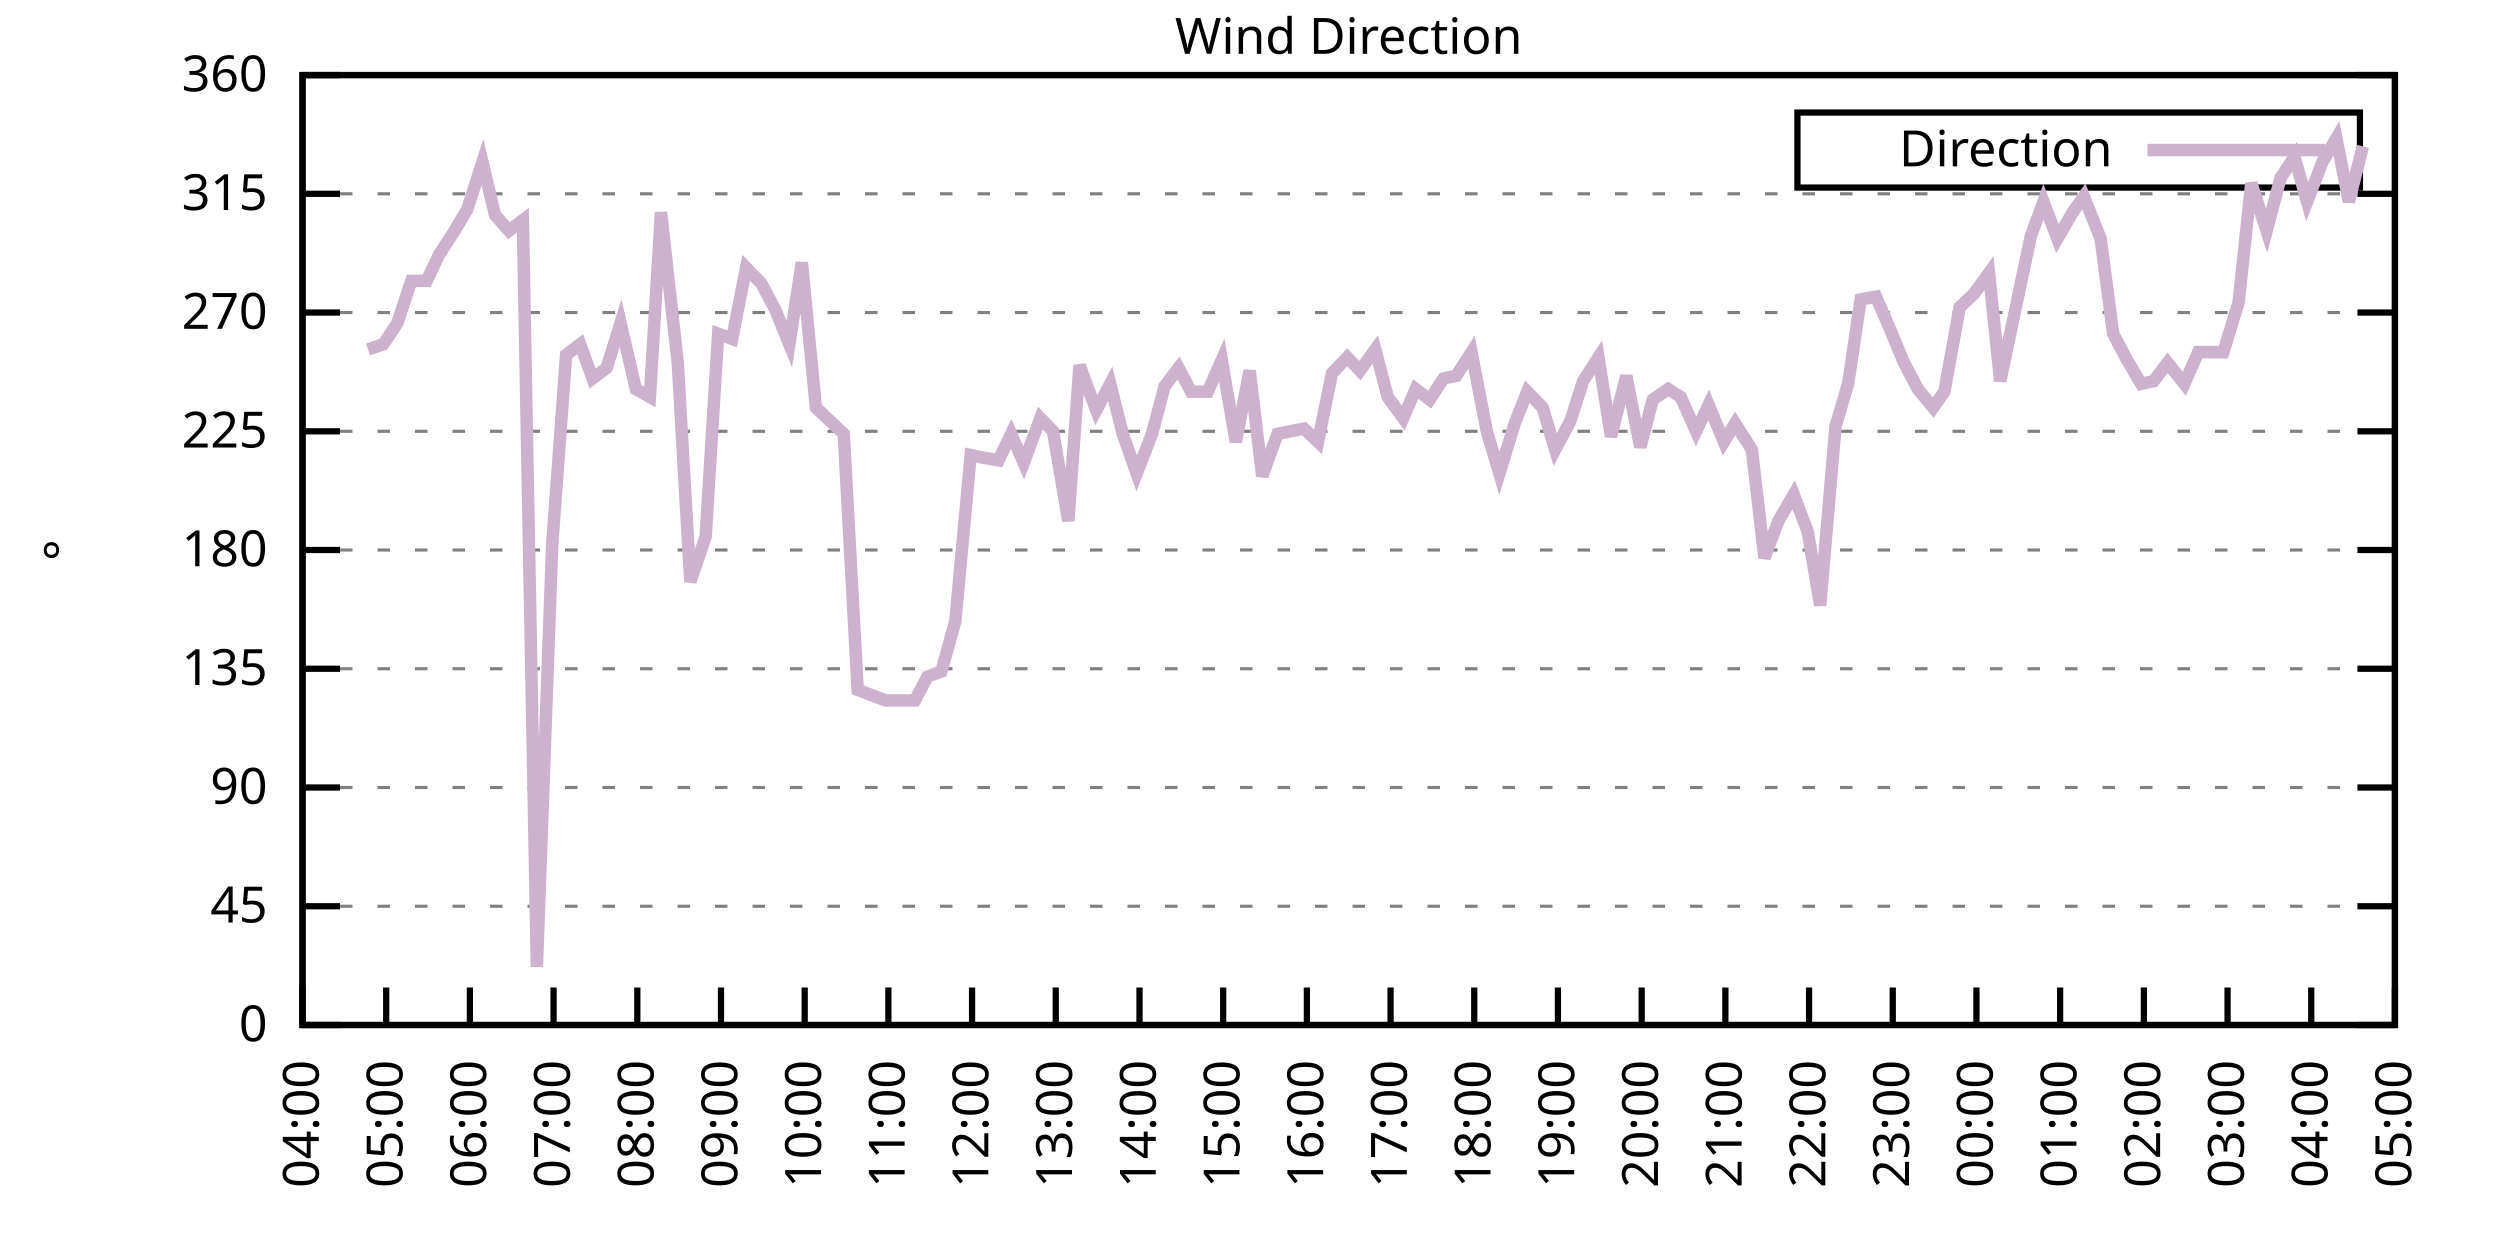
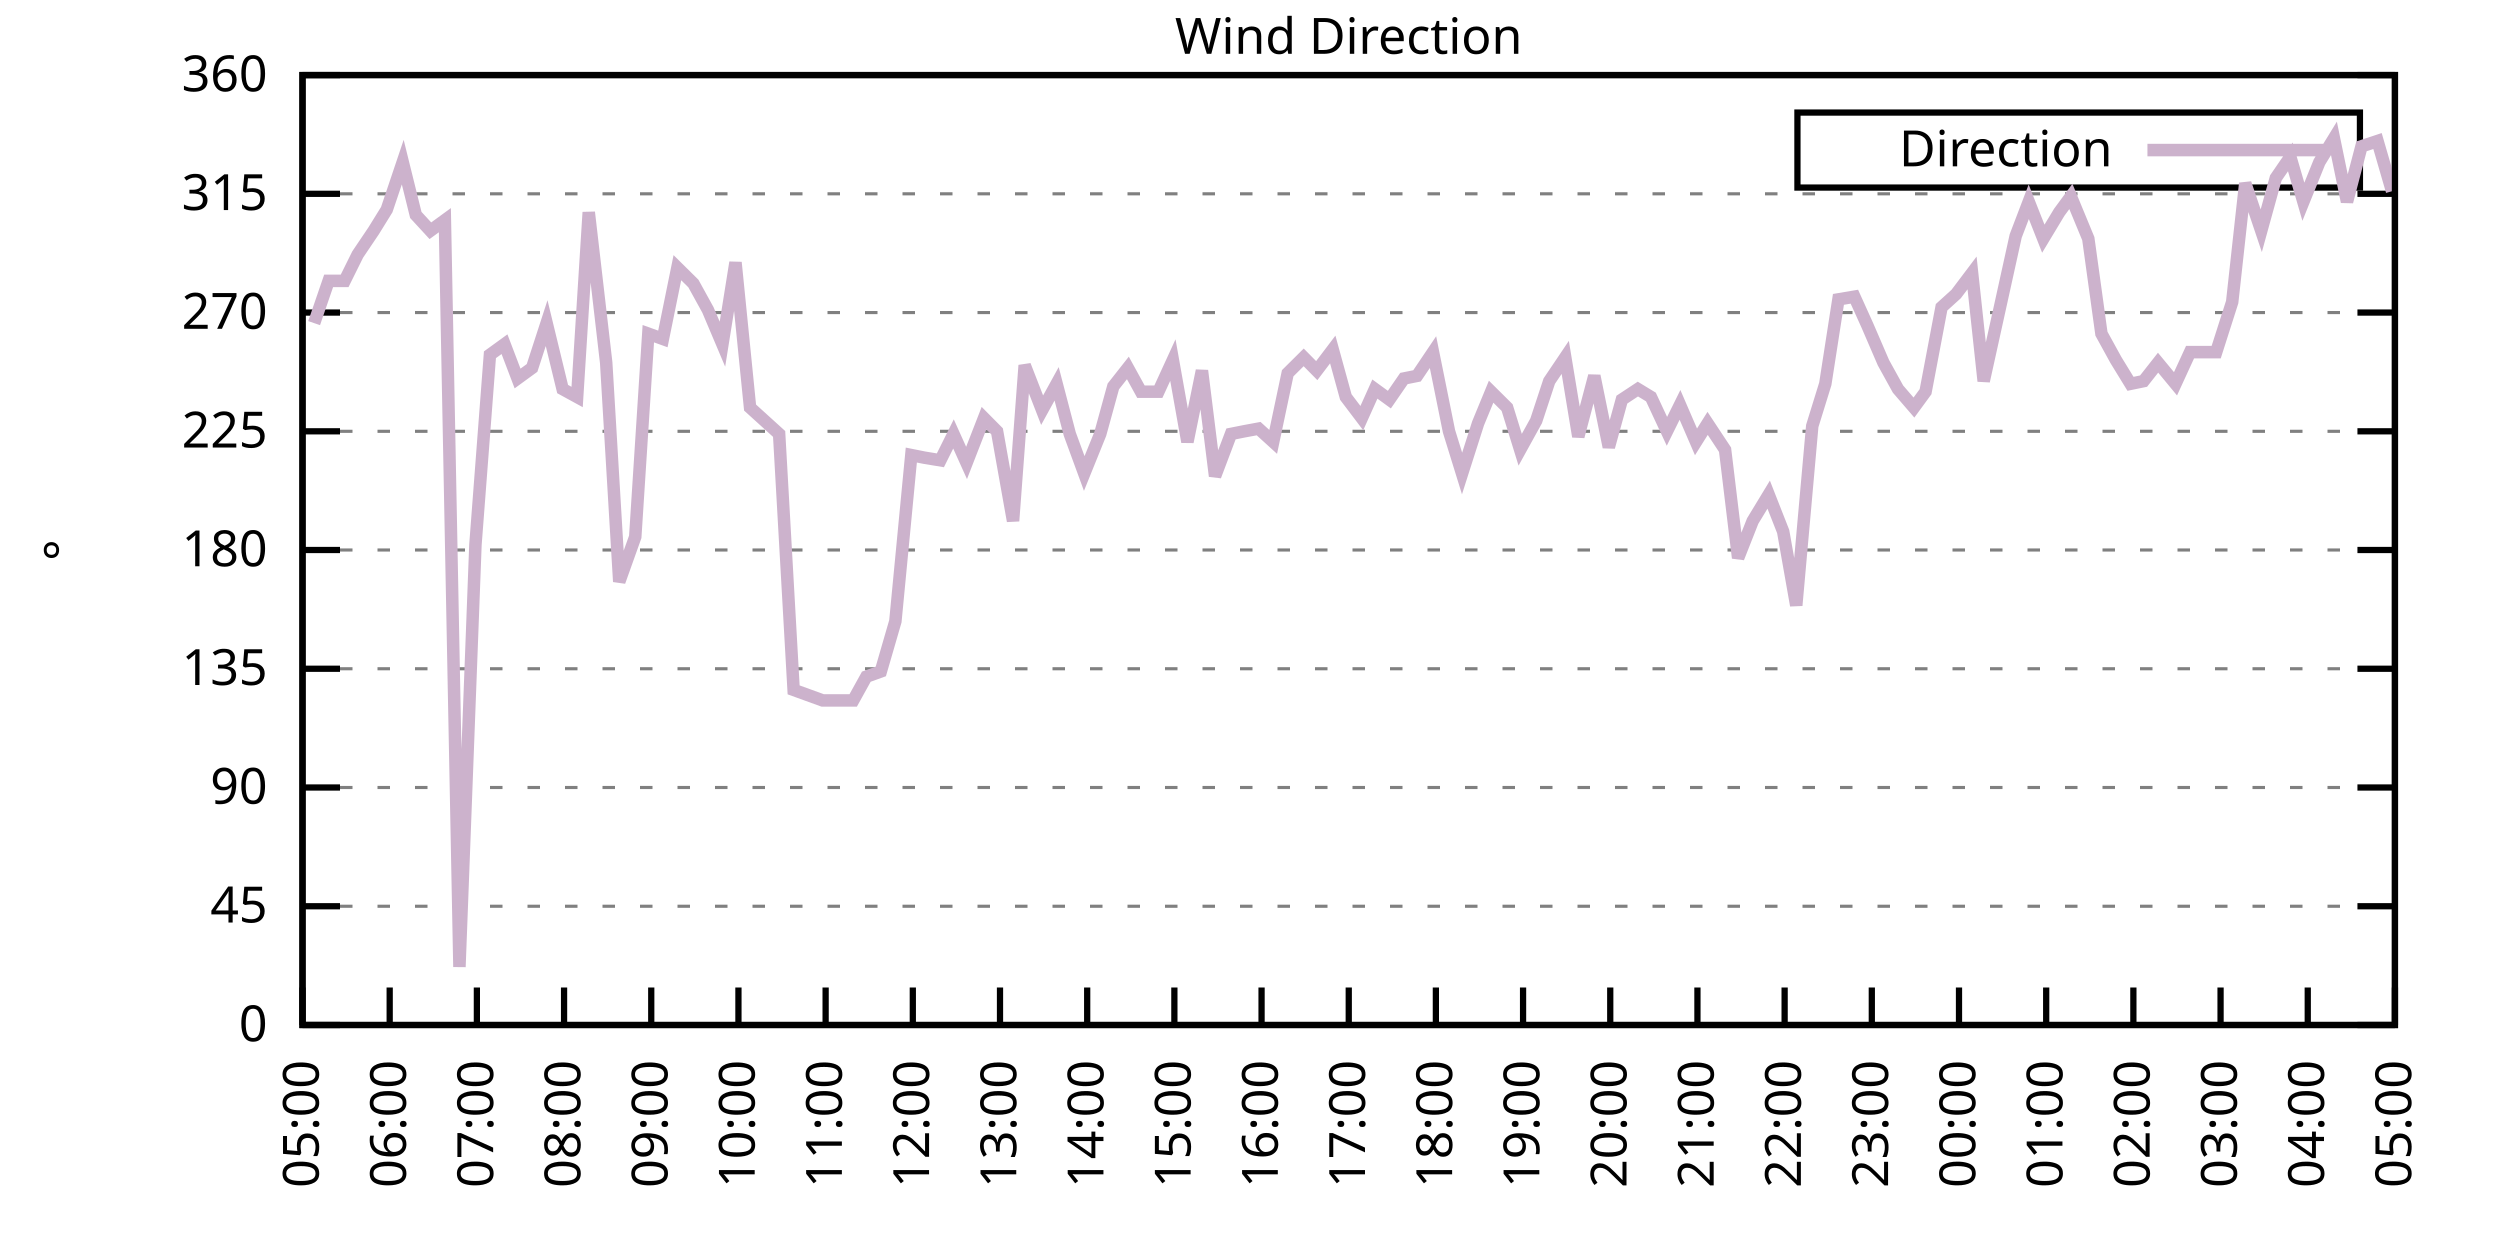
<svg xmlns="http://www.w3.org/2000/svg" xmlns:xlink="http://www.w3.org/1999/xlink" width="400" height="200" viewBox="0 0 400 200">
  <g id="gnuplot_canvas">
    <rect x="0" y="0" width="400" height="200" fill="none" />
    <defs>
      <circle id="gpDot" r="0.5" stroke-width="0.5" stroke="currentColor" />
      <path id="gpPt0" stroke-width="0.333" stroke="currentColor" d="M-1,0 h2 M0,-1 v2" />
      <path id="gpPt1" stroke-width="0.333" stroke="currentColor" d="M-1,-1 L1,1 M1,-1 L-1,1" />
      <path id="gpPt2" stroke-width="0.333" stroke="currentColor" d="M-1,0 L1,0 M0,-1 L0,1 M-1,-1 L1,1 M-1,1 L1,-1" />
      <rect id="gpPt3" stroke-width="0.333" stroke="currentColor" x="-1" y="-1" width="2" height="2" />
      <rect id="gpPt4" stroke-width="0.333" stroke="currentColor" fill="currentColor" x="-1" y="-1" width="2" height="2" />
      <circle id="gpPt5" stroke-width="0.333" stroke="currentColor" cx="0" cy="0" r="1" />
      <use xlink:href="#gpPt5" id="gpPt6" fill="currentColor" stroke="none" />
      <path id="gpPt7" stroke-width="0.333" stroke="currentColor" d="M0,-1.33 L-1.33,0.67 L1.33,0.67 z" />
      <use xlink:href="#gpPt7" id="gpPt8" fill="currentColor" stroke="none" />
      <use xlink:href="#gpPt7" id="gpPt9" stroke="currentColor" transform="rotate(180)" />
      <use xlink:href="#gpPt9" id="gpPt10" fill="currentColor" stroke="none" />
      <use xlink:href="#gpPt3" id="gpPt11" stroke="currentColor" transform="rotate(45)" />
      <use xlink:href="#gpPt11" id="gpPt12" fill="currentColor" stroke="none" />
      <path id="gpPt13" stroke-width="0.333" stroke="currentColor" d="M0,1.330 L1.265,0.411 L0.782,-1.067 L-0.782,-1.076 L-1.265,0.411 z" />
      <use xlink:href="#gpPt13" id="gpPt14" fill="currentColor" stroke="none" />
      <filter id="textbox" filterUnits="objectBoundingBox" x="0" y="0" height="1" width="1">
        <feFlood flood-color="white" flood-opacity="1" result="bgnd" />
        <feComposite in="SourceGraphic" in2="bgnd" operator="atop" />
      </filter>
      <filter id="greybox" filterUnits="objectBoundingBox" x="0" y="0" height="1" width="1">
        <feFlood flood-color="lightgrey" flood-opacity="1" result="grey" />
        <feComposite in="SourceGraphic" in2="grey" operator="atop" />
      </filter>
    </defs>
    <g fill="none" color="white" stroke="currentColor" stroke-width="1.00" stroke-linecap="butt" stroke-linejoin="miter">
</g>
    <g fill="none" color="black" stroke="currentColor" stroke-width="1.00" stroke-linecap="butt" stroke-linejoin="miter">
      <g stroke="none" shape-rendering="crispEdges">
        <polygon fill="rgb(255, 255, 255)" points="48.40,164.00 383.18,164.00 383.18,12.02 48.40,12.02 " />
      </g>
    </g>
    <g fill="none" color="black" stroke="currentColor" stroke-width="1.00" stroke-linecap="butt" stroke-linejoin="miter">
</g>
    <g fill="none" color="black" stroke="black" stroke-width="0.50" stroke-linecap="butt" stroke-linejoin="miter">
</g>
    <g fill="none" color="gray" stroke="currentColor" stroke-width="0.50" stroke-linecap="butt" stroke-linejoin="miter">
      <path stroke="gray" stroke-dasharray="2,4" class="gridline" d="M48.40,164.00 L383.19,164.00  " />
    </g>
    <g fill="none" color="gray" stroke="gray" stroke-width="1.00" stroke-linecap="butt" stroke-linejoin="miter">
</g>
    <g fill="none" color="black" stroke="currentColor" stroke-width="1.00" stroke-linecap="butt" stroke-linejoin="miter">
      <path stroke="black" d="M48.40,164.00 L54.40,164.00 M383.19,164.00 L377.19,164.00  " />
      <g transform="translate(42.80,166.60)" stroke="none" fill="black" font-family="Sans" font-size="8.00" text-anchor="end">
        <text>
          <tspan font-family="Sans"> 0</tspan>
        </text>
      </g>
    </g>
    <g fill="none" color="black" stroke="currentColor" stroke-width="1.00" stroke-linecap="butt" stroke-linejoin="miter">
</g>
    <g fill="none" color="black" stroke="black" stroke-width="0.50" stroke-linecap="butt" stroke-linejoin="miter">
</g>
    <g fill="none" color="gray" stroke="currentColor" stroke-width="0.50" stroke-linecap="butt" stroke-linejoin="miter">
      <path stroke="gray" stroke-dasharray="2,4" class="gridline" d="M48.40,145.00 L383.19,145.00  " />
    </g>
    <g fill="none" color="gray" stroke="gray" stroke-width="1.00" stroke-linecap="butt" stroke-linejoin="miter">
</g>
    <g fill="none" color="black" stroke="currentColor" stroke-width="1.00" stroke-linecap="butt" stroke-linejoin="miter">
      <path stroke="black" d="M48.40,145.00 L54.40,145.00 M383.19,145.00 L377.19,145.00  " />
      <g transform="translate(42.80,147.60)" stroke="none" fill="black" font-family="Sans" font-size="8.00" text-anchor="end">
        <text>
          <tspan font-family="Sans"> 45</tspan>
        </text>
      </g>
    </g>
    <g fill="none" color="black" stroke="currentColor" stroke-width="1.00" stroke-linecap="butt" stroke-linejoin="miter">
</g>
    <g fill="none" color="black" stroke="black" stroke-width="0.50" stroke-linecap="butt" stroke-linejoin="miter">
</g>
    <g fill="none" color="gray" stroke="currentColor" stroke-width="0.50" stroke-linecap="butt" stroke-linejoin="miter">
      <path stroke="gray" stroke-dasharray="2,4" class="gridline" d="M48.40,126.00 L383.19,126.00  " />
    </g>
    <g fill="none" color="gray" stroke="gray" stroke-width="1.00" stroke-linecap="butt" stroke-linejoin="miter">
</g>
    <g fill="none" color="black" stroke="currentColor" stroke-width="1.00" stroke-linecap="butt" stroke-linejoin="miter">
      <path stroke="black" d="M48.40,126.00 L54.40,126.00 M383.19,126.00 L377.19,126.00  " />
      <g transform="translate(42.80,128.60)" stroke="none" fill="black" font-family="Sans" font-size="8.00" text-anchor="end">
        <text>
          <tspan font-family="Sans"> 90</tspan>
        </text>
      </g>
    </g>
    <g fill="none" color="black" stroke="currentColor" stroke-width="1.00" stroke-linecap="butt" stroke-linejoin="miter">
</g>
    <g fill="none" color="black" stroke="black" stroke-width="0.50" stroke-linecap="butt" stroke-linejoin="miter">
</g>
    <g fill="none" color="gray" stroke="currentColor" stroke-width="0.50" stroke-linecap="butt" stroke-linejoin="miter">
      <path stroke="gray" stroke-dasharray="2,4" class="gridline" d="M48.40,107.00 L383.19,107.00  " />
    </g>
    <g fill="none" color="gray" stroke="gray" stroke-width="1.00" stroke-linecap="butt" stroke-linejoin="miter">
</g>
    <g fill="none" color="black" stroke="currentColor" stroke-width="1.00" stroke-linecap="butt" stroke-linejoin="miter">
      <path stroke="black" d="M48.40,107.00 L54.40,107.00 M383.19,107.00 L377.19,107.00  " />
      <g transform="translate(42.80,109.60)" stroke="none" fill="black" font-family="Sans" font-size="8.00" text-anchor="end">
        <text>
          <tspan font-family="Sans"> 135</tspan>
        </text>
      </g>
    </g>
    <g fill="none" color="black" stroke="currentColor" stroke-width="1.00" stroke-linecap="butt" stroke-linejoin="miter">
</g>
    <g fill="none" color="black" stroke="black" stroke-width="0.50" stroke-linecap="butt" stroke-linejoin="miter">
</g>
    <g fill="none" color="gray" stroke="currentColor" stroke-width="0.50" stroke-linecap="butt" stroke-linejoin="miter">
      <path stroke="gray" stroke-dasharray="2,4" class="gridline" d="M48.40,88.00 L383.19,88.00  " />
    </g>
    <g fill="none" color="gray" stroke="gray" stroke-width="1.00" stroke-linecap="butt" stroke-linejoin="miter">
</g>
    <g fill="none" color="black" stroke="currentColor" stroke-width="1.00" stroke-linecap="butt" stroke-linejoin="miter">
      <path stroke="black" d="M48.40,88.00 L54.40,88.00 M383.19,88.00 L377.19,88.00  " />
      <g transform="translate(42.80,90.60)" stroke="none" fill="black" font-family="Sans" font-size="8.00" text-anchor="end">
        <text>
          <tspan font-family="Sans"> 180</tspan>
        </text>
      </g>
    </g>
    <g fill="none" color="black" stroke="currentColor" stroke-width="1.00" stroke-linecap="butt" stroke-linejoin="miter">
</g>
    <g fill="none" color="black" stroke="black" stroke-width="0.50" stroke-linecap="butt" stroke-linejoin="miter">
</g>
    <g fill="none" color="gray" stroke="currentColor" stroke-width="0.50" stroke-linecap="butt" stroke-linejoin="miter">
      <path stroke="gray" stroke-dasharray="2,4" class="gridline" d="M48.40,69.01 L383.19,69.01  " />
    </g>
    <g fill="none" color="gray" stroke="gray" stroke-width="1.00" stroke-linecap="butt" stroke-linejoin="miter">
</g>
    <g fill="none" color="black" stroke="currentColor" stroke-width="1.00" stroke-linecap="butt" stroke-linejoin="miter">
      <path stroke="black" d="M48.40,69.01 L54.40,69.01 M383.19,69.01 L377.19,69.01  " />
      <g transform="translate(42.80,71.61)" stroke="none" fill="black" font-family="Sans" font-size="8.00" text-anchor="end">
        <text>
          <tspan font-family="Sans"> 225</tspan>
        </text>
      </g>
    </g>
    <g fill="none" color="black" stroke="currentColor" stroke-width="1.00" stroke-linecap="butt" stroke-linejoin="miter">
</g>
    <g fill="none" color="black" stroke="black" stroke-width="0.50" stroke-linecap="butt" stroke-linejoin="miter">
</g>
    <g fill="none" color="gray" stroke="currentColor" stroke-width="0.50" stroke-linecap="butt" stroke-linejoin="miter">
      <path stroke="gray" stroke-dasharray="2,4" class="gridline" d="M48.40,50.01 L383.19,50.01  " />
    </g>
    <g fill="none" color="gray" stroke="gray" stroke-width="1.00" stroke-linecap="butt" stroke-linejoin="miter">
</g>
    <g fill="none" color="black" stroke="currentColor" stroke-width="1.00" stroke-linecap="butt" stroke-linejoin="miter">
      <path stroke="black" d="M48.40,50.01 L54.40,50.01 M383.19,50.01 L377.19,50.01  " />
      <g transform="translate(42.80,52.61)" stroke="none" fill="black" font-family="Sans" font-size="8.00" text-anchor="end">
        <text>
          <tspan font-family="Sans"> 270</tspan>
        </text>
      </g>
    </g>
    <g fill="none" color="black" stroke="currentColor" stroke-width="1.00" stroke-linecap="butt" stroke-linejoin="miter">
</g>
    <g fill="none" color="black" stroke="black" stroke-width="0.50" stroke-linecap="butt" stroke-linejoin="miter">
</g>
    <g fill="none" color="gray" stroke="currentColor" stroke-width="0.50" stroke-linecap="butt" stroke-linejoin="miter">
      <path stroke="gray" stroke-dasharray="2,4" class="gridline" d="M48.40,31.01 L383.19,31.01  " />
    </g>
    <g fill="none" color="gray" stroke="gray" stroke-width="1.00" stroke-linecap="butt" stroke-linejoin="miter">
</g>
    <g fill="none" color="black" stroke="currentColor" stroke-width="1.00" stroke-linecap="butt" stroke-linejoin="miter">
      <path stroke="black" d="M48.40,31.01 L54.40,31.01 M383.19,31.01 L377.19,31.01  " />
      <g transform="translate(42.80,33.61)" stroke="none" fill="black" font-family="Sans" font-size="8.00" text-anchor="end">
        <text>
          <tspan font-family="Sans"> 315</tspan>
        </text>
      </g>
    </g>
    <g fill="none" color="black" stroke="currentColor" stroke-width="1.00" stroke-linecap="butt" stroke-linejoin="miter">
</g>
    <g fill="none" color="black" stroke="black" stroke-width="0.50" stroke-linecap="butt" stroke-linejoin="miter">
</g>
    <g fill="none" color="gray" stroke="currentColor" stroke-width="0.50" stroke-linecap="butt" stroke-linejoin="miter">
      <path stroke="gray" stroke-dasharray="2,4" class="gridline" d="M48.40,12.01 L383.19,12.01  " />
    </g>
    <g fill="none" color="gray" stroke="gray" stroke-width="1.00" stroke-linecap="butt" stroke-linejoin="miter">
</g>
    <g fill="none" color="black" stroke="currentColor" stroke-width="1.00" stroke-linecap="butt" stroke-linejoin="miter">
      <path stroke="black" d="M48.40,12.01 L54.40,12.01 M383.19,12.01 L377.19,12.01  " />
      <g transform="translate(42.80,14.61)" stroke="none" fill="black" font-family="Sans" font-size="8.00" text-anchor="end">
        <text>
          <tspan font-family="Sans"> 360</tspan>
        </text>
      </g>
    </g>
    <g fill="none" color="black" stroke="currentColor" stroke-width="1.00" stroke-linecap="butt" stroke-linejoin="miter">
      <path stroke="black" d="M48.40,164.00 L48.40,158.00  " />
      <g transform="translate(51.00,169.60) rotate(270.00)" stroke="none" fill="black" font-family="Sans" font-size="8.00" text-anchor="end">
        <text>
-           <tspan font-family="Sans">04:00</tspan>
-         </text>
-       </g>
-     </g>
-     <g fill="none" color="black" stroke="currentColor" stroke-width="1.00" stroke-linecap="butt" stroke-linejoin="miter">
-       <path stroke="black" d="M61.79,164.00 L61.79,158.00  " />
-       <g transform="translate(64.39,169.60) rotate(270.00)" stroke="none" fill="black" font-family="Sans" font-size="8.00" text-anchor="end">
-         <text>
          <tspan font-family="Sans">05:00</tspan>
        </text>
      </g>
    </g>
    <g fill="none" color="black" stroke="currentColor" stroke-width="1.00" stroke-linecap="butt" stroke-linejoin="miter">
-       <path stroke="black" d="M75.18,164.00 L75.18,158.00  " />
-       <g transform="translate(77.78,169.60) rotate(270.00)" stroke="none" fill="black" font-family="Sans" font-size="8.00" text-anchor="end">
+       <path stroke="black" d="M62.35,164.00 L62.35,158.00  " />
+       <g transform="translate(64.95,169.60) rotate(270.00)" stroke="none" fill="black" font-family="Sans" font-size="8.00" text-anchor="end">
        <text>
          <tspan font-family="Sans">06:00</tspan>
        </text>
      </g>
    </g>
    <g fill="none" color="black" stroke="currentColor" stroke-width="1.00" stroke-linecap="butt" stroke-linejoin="miter">
-       <path stroke="black" d="M88.57,164.00 L88.57,158.00  " />
-       <g transform="translate(91.17,169.60) rotate(270.00)" stroke="none" fill="black" font-family="Sans" font-size="8.00" text-anchor="end">
+       <path stroke="black" d="M76.30,164.00 L76.30,158.00  " />
+       <g transform="translate(78.90,169.60) rotate(270.00)" stroke="none" fill="black" font-family="Sans" font-size="8.00" text-anchor="end">
        <text>
          <tspan font-family="Sans">07:00</tspan>
        </text>
      </g>
    </g>
    <g fill="none" color="black" stroke="currentColor" stroke-width="1.00" stroke-linecap="butt" stroke-linejoin="miter">
-       <path stroke="black" d="M101.97,164.00 L101.97,158.00  " />
-       <g transform="translate(104.57,169.60) rotate(270.00)" stroke="none" fill="black" font-family="Sans" font-size="8.00" text-anchor="end">
+       <path stroke="black" d="M90.25,164.00 L90.25,158.00  " />
+       <g transform="translate(92.85,169.60) rotate(270.00)" stroke="none" fill="black" font-family="Sans" font-size="8.00" text-anchor="end">
        <text>
          <tspan font-family="Sans">08:00</tspan>
        </text>
      </g>
    </g>
    <g fill="none" color="black" stroke="currentColor" stroke-width="1.00" stroke-linecap="butt" stroke-linejoin="miter">
-       <path stroke="black" d="M115.36,164.00 L115.36,158.00  " />
-       <g transform="translate(117.96,169.60) rotate(270.00)" stroke="none" fill="black" font-family="Sans" font-size="8.00" text-anchor="end">
+       <path stroke="black" d="M104.20,164.00 L104.20,158.00  " />
+       <g transform="translate(106.80,169.60) rotate(270.00)" stroke="none" fill="black" font-family="Sans" font-size="8.00" text-anchor="end">
        <text>
          <tspan font-family="Sans">09:00</tspan>
        </text>
      </g>
    </g>
    <g fill="none" color="black" stroke="currentColor" stroke-width="1.00" stroke-linecap="butt" stroke-linejoin="miter">
-       <path stroke="black" d="M128.75,164.00 L128.75,158.00  " />
-       <g transform="translate(131.35,169.60) rotate(270.00)" stroke="none" fill="black" font-family="Sans" font-size="8.00" text-anchor="end">
+       <path stroke="black" d="M118.15,164.00 L118.15,158.00  " />
+       <g transform="translate(120.75,169.60) rotate(270.00)" stroke="none" fill="black" font-family="Sans" font-size="8.00" text-anchor="end">
        <text>
          <tspan font-family="Sans">10:00</tspan>
        </text>
      </g>
    </g>
    <g fill="none" color="black" stroke="currentColor" stroke-width="1.00" stroke-linecap="butt" stroke-linejoin="miter">
-       <path stroke="black" d="M142.14,164.00 L142.14,158.00  " />
-       <g transform="translate(144.74,169.60) rotate(270.00)" stroke="none" fill="black" font-family="Sans" font-size="8.00" text-anchor="end">
+       <path stroke="black" d="M132.10,164.00 L132.10,158.00  " />
+       <g transform="translate(134.70,169.60) rotate(270.00)" stroke="none" fill="black" font-family="Sans" font-size="8.00" text-anchor="end">
        <text>
          <tspan font-family="Sans">11:00</tspan>
        </text>
      </g>
    </g>
    <g fill="none" color="black" stroke="currentColor" stroke-width="1.00" stroke-linecap="butt" stroke-linejoin="miter">
-       <path stroke="black" d="M155.53,164.00 L155.53,158.00  " />
-       <g transform="translate(158.13,169.60) rotate(270.00)" stroke="none" fill="black" font-family="Sans" font-size="8.00" text-anchor="end">
+       <path stroke="black" d="M146.05,164.00 L146.05,158.00  " />
+       <g transform="translate(148.65,169.60) rotate(270.00)" stroke="none" fill="black" font-family="Sans" font-size="8.00" text-anchor="end">
        <text>
          <tspan font-family="Sans">12:00</tspan>
        </text>
      </g>
    </g>
    <g fill="none" color="black" stroke="currentColor" stroke-width="1.00" stroke-linecap="butt" stroke-linejoin="miter">
-       <path stroke="black" d="M168.92,164.00 L168.92,158.00  " />
-       <g transform="translate(171.52,169.60) rotate(270.00)" stroke="none" fill="black" font-family="Sans" font-size="8.00" text-anchor="end">
+       <path stroke="black" d="M160.00,164.00 L160.00,158.00  " />
+       <g transform="translate(162.60,169.60) rotate(270.00)" stroke="none" fill="black" font-family="Sans" font-size="8.00" text-anchor="end">
        <text>
          <tspan font-family="Sans">13:00</tspan>
        </text>
      </g>
    </g>
    <g fill="none" color="black" stroke="currentColor" stroke-width="1.00" stroke-linecap="butt" stroke-linejoin="miter">
-       <path stroke="black" d="M182.32,164.00 L182.32,158.00  " />
-       <g transform="translate(184.92,169.60) rotate(270.00)" stroke="none" fill="black" font-family="Sans" font-size="8.00" text-anchor="end">
+       <path stroke="black" d="M173.95,164.00 L173.95,158.00  " />
+       <g transform="translate(176.55,169.60) rotate(270.00)" stroke="none" fill="black" font-family="Sans" font-size="8.00" text-anchor="end">
        <text>
          <tspan font-family="Sans">14:00</tspan>
        </text>
      </g>
    </g>
    <g fill="none" color="black" stroke="currentColor" stroke-width="1.00" stroke-linecap="butt" stroke-linejoin="miter">
-       <path stroke="black" d="M195.71,164.00 L195.71,158.00  " />
-       <g transform="translate(198.31,169.60) rotate(270.00)" stroke="none" fill="black" font-family="Sans" font-size="8.00" text-anchor="end">
+       <path stroke="black" d="M187.90,164.00 L187.90,158.00  " />
+       <g transform="translate(190.50,169.60) rotate(270.00)" stroke="none" fill="black" font-family="Sans" font-size="8.00" text-anchor="end">
        <text>
          <tspan font-family="Sans">15:00</tspan>
        </text>
      </g>
    </g>
    <g fill="none" color="black" stroke="currentColor" stroke-width="1.00" stroke-linecap="butt" stroke-linejoin="miter">
-       <path stroke="black" d="M209.10,164.00 L209.10,158.00  " />
-       <g transform="translate(211.70,169.60) rotate(270.00)" stroke="none" fill="black" font-family="Sans" font-size="8.00" text-anchor="end">
+       <path stroke="black" d="M201.85,164.00 L201.85,158.00  " />
+       <g transform="translate(204.45,169.60) rotate(270.00)" stroke="none" fill="black" font-family="Sans" font-size="8.00" text-anchor="end">
        <text>
          <tspan font-family="Sans">16:00</tspan>
        </text>
      </g>
    </g>
    <g fill="none" color="black" stroke="currentColor" stroke-width="1.00" stroke-linecap="butt" stroke-linejoin="miter">
-       <path stroke="black" d="M222.49,164.00 L222.49,158.00  " />
-       <g transform="translate(225.09,169.60) rotate(270.00)" stroke="none" fill="black" font-family="Sans" font-size="8.00" text-anchor="end">
+       <path stroke="black" d="M215.80,164.00 L215.80,158.00  " />
+       <g transform="translate(218.40,169.60) rotate(270.00)" stroke="none" fill="black" font-family="Sans" font-size="8.00" text-anchor="end">
        <text>
          <tspan font-family="Sans">17:00</tspan>
        </text>
      </g>
    </g>
    <g fill="none" color="black" stroke="currentColor" stroke-width="1.00" stroke-linecap="butt" stroke-linejoin="miter">
-       <path stroke="black" d="M235.88,164.00 L235.88,158.00  " />
-       <g transform="translate(238.48,169.60) rotate(270.00)" stroke="none" fill="black" font-family="Sans" font-size="8.00" text-anchor="end">
+       <path stroke="black" d="M229.74,164.00 L229.74,158.00  " />
+       <g transform="translate(232.34,169.60) rotate(270.00)" stroke="none" fill="black" font-family="Sans" font-size="8.00" text-anchor="end">
        <text>
          <tspan font-family="Sans">18:00</tspan>
        </text>
      </g>
    </g>
    <g fill="none" color="black" stroke="currentColor" stroke-width="1.00" stroke-linecap="butt" stroke-linejoin="miter">
-       <path stroke="black" d="M249.27,164.00 L249.27,158.00  " />
-       <g transform="translate(251.87,169.60) rotate(270.00)" stroke="none" fill="black" font-family="Sans" font-size="8.00" text-anchor="end">
+       <path stroke="black" d="M243.69,164.00 L243.69,158.00  " />
+       <g transform="translate(246.29,169.60) rotate(270.00)" stroke="none" fill="black" font-family="Sans" font-size="8.00" text-anchor="end">
        <text>
          <tspan font-family="Sans">19:00</tspan>
        </text>
      </g>
    </g>
    <g fill="none" color="black" stroke="currentColor" stroke-width="1.00" stroke-linecap="butt" stroke-linejoin="miter">
-       <path stroke="black" d="M262.67,164.00 L262.67,158.00  " />
-       <g transform="translate(265.27,169.60) rotate(270.00)" stroke="none" fill="black" font-family="Sans" font-size="8.00" text-anchor="end">
+       <path stroke="black" d="M257.64,164.00 L257.64,158.00  " />
+       <g transform="translate(260.24,169.60) rotate(270.00)" stroke="none" fill="black" font-family="Sans" font-size="8.00" text-anchor="end">
        <text>
          <tspan font-family="Sans">20:00</tspan>
        </text>
      </g>
    </g>
    <g fill="none" color="black" stroke="currentColor" stroke-width="1.00" stroke-linecap="butt" stroke-linejoin="miter">
-       <path stroke="black" d="M276.06,164.00 L276.06,158.00  " />
-       <g transform="translate(278.66,169.60) rotate(270.00)" stroke="none" fill="black" font-family="Sans" font-size="8.00" text-anchor="end">
+       <path stroke="black" d="M271.59,164.00 L271.59,158.00  " />
+       <g transform="translate(274.19,169.60) rotate(270.00)" stroke="none" fill="black" font-family="Sans" font-size="8.00" text-anchor="end">
        <text>
          <tspan font-family="Sans">21:00</tspan>
        </text>
      </g>
    </g>
    <g fill="none" color="black" stroke="currentColor" stroke-width="1.00" stroke-linecap="butt" stroke-linejoin="miter">
-       <path stroke="black" d="M289.45,164.00 L289.45,158.00  " />
-       <g transform="translate(292.05,169.60) rotate(270.00)" stroke="none" fill="black" font-family="Sans" font-size="8.00" text-anchor="end">
+       <path stroke="black" d="M285.54,164.00 L285.54,158.00  " />
+       <g transform="translate(288.14,169.60) rotate(270.00)" stroke="none" fill="black" font-family="Sans" font-size="8.00" text-anchor="end">
        <text>
          <tspan font-family="Sans">22:00</tspan>
        </text>
      </g>
    </g>
    <g fill="none" color="black" stroke="currentColor" stroke-width="1.00" stroke-linecap="butt" stroke-linejoin="miter">
-       <path stroke="black" d="M302.84,164.00 L302.84,158.00  " />
-       <g transform="translate(305.44,169.60) rotate(270.00)" stroke="none" fill="black" font-family="Sans" font-size="8.00" text-anchor="end">
+       <path stroke="black" d="M299.49,164.00 L299.49,158.00  " />
+       <g transform="translate(302.09,169.60) rotate(270.00)" stroke="none" fill="black" font-family="Sans" font-size="8.00" text-anchor="end">
        <text>
          <tspan font-family="Sans">23:00</tspan>
        </text>
      </g>
    </g>
    <g fill="none" color="black" stroke="currentColor" stroke-width="1.00" stroke-linecap="butt" stroke-linejoin="miter">
-       <path stroke="black" d="M316.23,164.00 L316.23,158.00  " />
-       <g transform="translate(318.83,169.60) rotate(270.00)" stroke="none" fill="black" font-family="Sans" font-size="8.00" text-anchor="end">
+       <path stroke="black" d="M313.44,164.00 L313.44,158.00  " />
+       <g transform="translate(316.04,169.60) rotate(270.00)" stroke="none" fill="black" font-family="Sans" font-size="8.00" text-anchor="end">
        <text>
          <tspan font-family="Sans">00:00</tspan>
        </text>
      </g>
    </g>
    <g fill="none" color="black" stroke="currentColor" stroke-width="1.00" stroke-linecap="butt" stroke-linejoin="miter">
-       <path stroke="black" d="M329.62,164.00 L329.62,158.00  " />
-       <g transform="translate(332.22,169.60) rotate(270.00)" stroke="none" fill="black" font-family="Sans" font-size="8.00" text-anchor="end">
+       <path stroke="black" d="M327.39,164.00 L327.39,158.00  " />
+       <g transform="translate(329.99,169.60) rotate(270.00)" stroke="none" fill="black" font-family="Sans" font-size="8.00" text-anchor="end">
        <text>
          <tspan font-family="Sans">01:00</tspan>
        </text>
      </g>
    </g>
    <g fill="none" color="black" stroke="currentColor" stroke-width="1.00" stroke-linecap="butt" stroke-linejoin="miter">
-       <path stroke="black" d="M343.02,164.00 L343.02,158.00  " />
-       <g transform="translate(345.62,169.60) rotate(270.00)" stroke="none" fill="black" font-family="Sans" font-size="8.00" text-anchor="end">
+       <path stroke="black" d="M341.34,164.00 L341.34,158.00  " />
+       <g transform="translate(343.94,169.60) rotate(270.00)" stroke="none" fill="black" font-family="Sans" font-size="8.00" text-anchor="end">
        <text>
          <tspan font-family="Sans">02:00</tspan>
        </text>
      </g>
    </g>
    <g fill="none" color="black" stroke="currentColor" stroke-width="1.00" stroke-linecap="butt" stroke-linejoin="miter">
-       <path stroke="black" d="M356.41,164.00 L356.41,158.00  " />
-       <g transform="translate(359.01,169.60) rotate(270.00)" stroke="none" fill="black" font-family="Sans" font-size="8.00" text-anchor="end">
+       <path stroke="black" d="M355.29,164.00 L355.29,158.00  " />
+       <g transform="translate(357.89,169.60) rotate(270.00)" stroke="none" fill="black" font-family="Sans" font-size="8.00" text-anchor="end">
        <text>
          <tspan font-family="Sans">03:00</tspan>
        </text>
      </g>
    </g>
    <g fill="none" color="black" stroke="currentColor" stroke-width="1.00" stroke-linecap="butt" stroke-linejoin="miter">
-       <path stroke="black" d="M369.80,164.00 L369.80,158.00  " />
-       <g transform="translate(372.40,169.60) rotate(270.00)" stroke="none" fill="black" font-family="Sans" font-size="8.00" text-anchor="end">
+       <path stroke="black" d="M369.24,164.00 L369.24,158.00  " />
+       <g transform="translate(371.84,169.60) rotate(270.00)" stroke="none" fill="black" font-family="Sans" font-size="8.00" text-anchor="end">
        <text>
          <tspan font-family="Sans">04:00</tspan>
        </text>
      </g>
    </g>
    <g fill="none" color="black" stroke="currentColor" stroke-width="1.00" stroke-linecap="butt" stroke-linejoin="miter">
      <path stroke="black" d="M383.19,164.00 L383.19,158.00  " />
      <g transform="translate(385.79,169.60) rotate(270.00)" stroke="none" fill="black" font-family="Sans" font-size="8.00" text-anchor="end">
        <text>
          <tspan font-family="Sans">05:00</tspan>
        </text>
      </g>
    </g>
    <g fill="none" color="black" stroke="currentColor" stroke-width="1.00" stroke-linecap="butt" stroke-linejoin="miter">
</g>
    <g fill="none" color="black" stroke="currentColor" stroke-width="1.00" stroke-linecap="butt" stroke-linejoin="miter">
      <path stroke="black" d="M48.40,12.01 L48.40,164.00 L383.19,164.00 L383.19,12.01 L48.40,12.01 Z  " />
    </g>
    <g fill="none" color="black" stroke="currentColor" stroke-width="1.00" stroke-linecap="butt" stroke-linejoin="miter">
</g>
    <g fill="none" color="black" stroke="currentColor" stroke-width="1.00" stroke-linecap="butt" stroke-linejoin="miter">
      <path stroke="black" d="M287.59,30.01 L287.59,18.01 L377.59,18.01 L377.59,30.01 L287.59,30.01 Z  " />
    </g>
    <g id="Wind_direction_plot_1">
      <g fill="none" color="white" stroke="black" stroke-width="2.00" stroke-linecap="butt" stroke-linejoin="miter">
</g>
      <g fill="none" color="black" stroke="currentColor" stroke-width="2.00" stroke-linecap="butt" stroke-linejoin="miter">
        <g transform="translate(337.99,26.61)" stroke="none" fill="black" font-family="Sans" font-size="8.00" text-anchor="end">
          <text>
            <tspan font-family="Sans">Direction</tspan>
          </text>
        </g>
      </g>
      <g fill="none" color="black" stroke="currentColor" stroke-width="2.00" stroke-linecap="butt" stroke-linejoin="miter">
-         <path stroke="rgb(204, 178, 204)" d="M343.59,24.01 L371.99,24.01 M58.89,55.92 L61.35,55.07 L63.58,51.70 L65.81,44.94 L68.26,44.94 L70.27,40.72   L72.73,36.92 L74.74,33.54 L77.19,25.94 L79.20,34.39 L81.43,36.92 L83.66,35.23 L85.90,154.71 L88.35,87.16   L90.58,56.76 L92.82,55.07 L94.82,60.56 L97.06,58.87 L99.29,51.70 L101.74,62.25 L103.98,63.52 L105.76,33.96   L108.44,58.03 L110.45,93.07 L112.90,85.89 L114.91,53.39 L117.14,54.23 L119.38,42.83 L121.83,45.36 L124.06,49.59   L126.29,55.07 L128.30,41.99 L130.54,65.21 L135.00,69.43 L137.23,110.38 L141.69,112.07 L143.93,112.07 L146.38,112.07   L148.39,108.27 L150.62,107.43 L152.85,99.40 L155.31,72.81 L157.32,73.23 L159.77,73.65 L161.78,69.43 L163.79,74.07   L166.47,66.90 L168.48,69.01 L170.93,83.36 L172.72,58.45 L175.40,65.63 L177.63,61.41 L179.64,69.43 L181.87,75.76   L184.32,69.43 L186.33,61.83 L188.57,58.87 L190.57,62.67 L193.25,62.67 L195.48,57.61 L197.72,70.70 L199.95,59.30   L201.96,76.18 L204.41,69.43 L206.42,69.01 L208.65,68.58 L210.88,70.70 L213.12,59.72 L215.57,57.18 L217.58,59.30   L220.04,55.92 L222.04,63.52 L224.50,66.90 L226.51,62.25 L228.74,63.94 L230.97,60.56 L232.98,60.14 L235.44,56.34   L237.89,69.01 L239.90,75.76 L242.36,67.74 L244.36,62.67 L246.82,65.21 L248.83,71.96 L251.28,67.32 L253.29,60.98   L255.75,57.18 L257.76,69.85 L260.21,60.14 L262.44,71.54 L264.45,63.94 L266.91,62.25 L268.92,63.52 L271.37,69.01   L273.38,64.78 L275.83,70.70 L277.62,67.74 L280.30,71.96 L282.31,89.27 L284.54,83.36 L286.99,79.14 L289.23,85.05   L291.23,96.87 L293.69,68.16 L295.70,61.41 L297.71,47.90 L300.16,47.47 L302.17,52.12 L304.63,58.03 L306.86,62.25   L309.31,65.21 L311.10,62.67 L313.55,49.16 L315.79,47.05 L318.24,43.67 L320.03,60.98 L324.94,37.76 L326.95,32.28   L329.18,38.19 L331.63,33.96 L333.42,31.43 L336.10,38.19 L338.10,53.39 L340.34,57.61 L342.57,61.41 L344.58,60.98   L346.81,58.03 L349.49,61.41 L351.72,56.34 L353.51,56.34 L355.74,56.34 L358.19,48.32 L360.20,29.32 L362.66,36.92   L364.89,28.48 L367.12,25.10 L369.13,32.28 L371.58,25.94 L373.82,22.14 L375.82,32.28 L378.06,23.41  " />
+         <path stroke="rgb(204, 178, 204)" d="M343.59,24.01 L371.99,24.01 M50.26,51.70 L52.58,44.94 L55.14,44.94 L57.23,40.72 L59.79,36.92 L61.88,33.54   L64.44,25.94 L66.53,34.39 L68.86,36.92 L71.18,35.23 L73.51,154.71 L76.07,87.16 L78.39,56.76 L80.72,55.07   L82.81,60.56 L85.13,58.87 L87.46,51.70 L90.02,62.25 L92.34,63.52 L94.20,33.96 L96.99,58.03 L99.08,93.07   L101.64,85.89 L103.73,53.39 L106.06,54.23 L108.38,42.83 L110.94,45.36 L113.27,49.59 L115.59,55.07 L117.68,41.99   L120.01,65.21 L124.66,69.43 L126.98,110.38 L131.63,112.07 L133.96,112.07 L136.51,112.07 L138.61,108.27 L140.93,107.43   L143.26,99.40 L145.81,72.81 L147.91,73.23 L150.46,73.65 L152.56,69.43 L154.65,74.07 L157.44,66.90 L159.53,69.01   L162.09,83.36 L163.95,58.45 L166.74,65.63 L169.06,61.41 L171.16,69.43 L173.48,75.76 L176.04,69.43 L178.13,61.83   L180.46,58.87 L182.55,62.67 L185.34,62.67 L187.66,57.61 L189.99,70.70 L192.31,59.30 L194.41,76.18 L196.96,69.43   L199.06,69.01 L201.38,68.58 L203.71,70.70 L206.03,59.72 L208.59,57.18 L210.68,59.30 L213.24,55.92 L215.33,63.52   L217.89,66.90 L219.98,62.25 L222.30,63.94 L224.63,60.56 L226.72,60.14 L229.28,56.34 L231.84,69.01 L233.93,75.76   L236.49,67.74 L238.58,62.67 L241.14,65.21 L243.23,71.96 L245.79,67.32 L247.88,60.98 L250.44,57.18 L252.53,69.85   L255.09,60.14 L257.41,71.54 L259.50,63.94 L262.06,62.25 L264.15,63.52 L266.71,69.01 L268.80,64.78 L271.36,70.70   L273.22,67.74 L276.01,71.96 L278.10,89.27 L280.43,83.36 L282.99,79.14 L285.31,85.05 L287.40,96.87 L289.96,68.16   L292.05,61.41 L294.15,47.90 L296.70,47.47 L298.80,52.12 L301.35,58.03 L303.68,62.25 L306.23,65.21 L308.09,62.67   L310.65,49.16 L312.98,47.05 L315.53,43.67 L317.39,60.98 L322.51,37.76 L324.60,32.28 L326.93,38.19 L329.48,33.96   L331.34,31.43 L334.13,38.19 L336.23,53.39 L338.55,57.61 L340.88,61.41 L342.97,60.98 L345.29,58.03 L348.08,61.41   L350.41,56.34 L352.27,56.34 L354.59,56.34 L357.15,48.32 L359.24,29.32 L361.80,36.92 L364.13,28.48 L366.45,25.10   L368.54,32.28 L371.10,25.94 L373.43,22.14 L375.52,32.28 L377.84,23.41 L380.40,22.56 L382.73,30.59  " />
      </g>
    </g>
    <g fill="none" color="black" stroke="currentColor" stroke-width="2.00" stroke-linecap="butt" stroke-linejoin="miter">
</g>
    <g fill="none" color="black" stroke="black" stroke-width="1.00" stroke-linecap="butt" stroke-linejoin="miter">
</g>
    <g fill="none" color="black" stroke="currentColor" stroke-width="1.00" stroke-linecap="butt" stroke-linejoin="miter">
      <path stroke="black" d="M48.40,12.01 L48.40,164.00 L383.19,164.00 L383.19,12.01 L48.40,12.01 Z  " />
      <g transform="translate(12.80,88.01) rotate(270.00)" stroke="none" fill="black" font-family="Sans" font-size="8.00" text-anchor="middle">
        <text>
          <tspan font-family="Sans">°</tspan>
        </text>
      </g>
    </g>
    <g fill="none" color="black" stroke="currentColor" stroke-width="1.00" stroke-linecap="butt" stroke-linejoin="miter">
</g>
    <g fill="none" color="black" stroke="currentColor" stroke-width="1.00" stroke-linecap="butt" stroke-linejoin="miter">
      <g transform="translate(215.79,8.61)" stroke="none" fill="black" font-family="Sans" font-size="8.00" text-anchor="middle">
        <text>
          <tspan font-family="Sans">Wind Direction</tspan>
        </text>
      </g>
    </g>
    <g fill="none" color="black" stroke="currentColor" stroke-width="1.00" stroke-linecap="butt" stroke-linejoin="miter">
</g>
  </g>
</svg>
